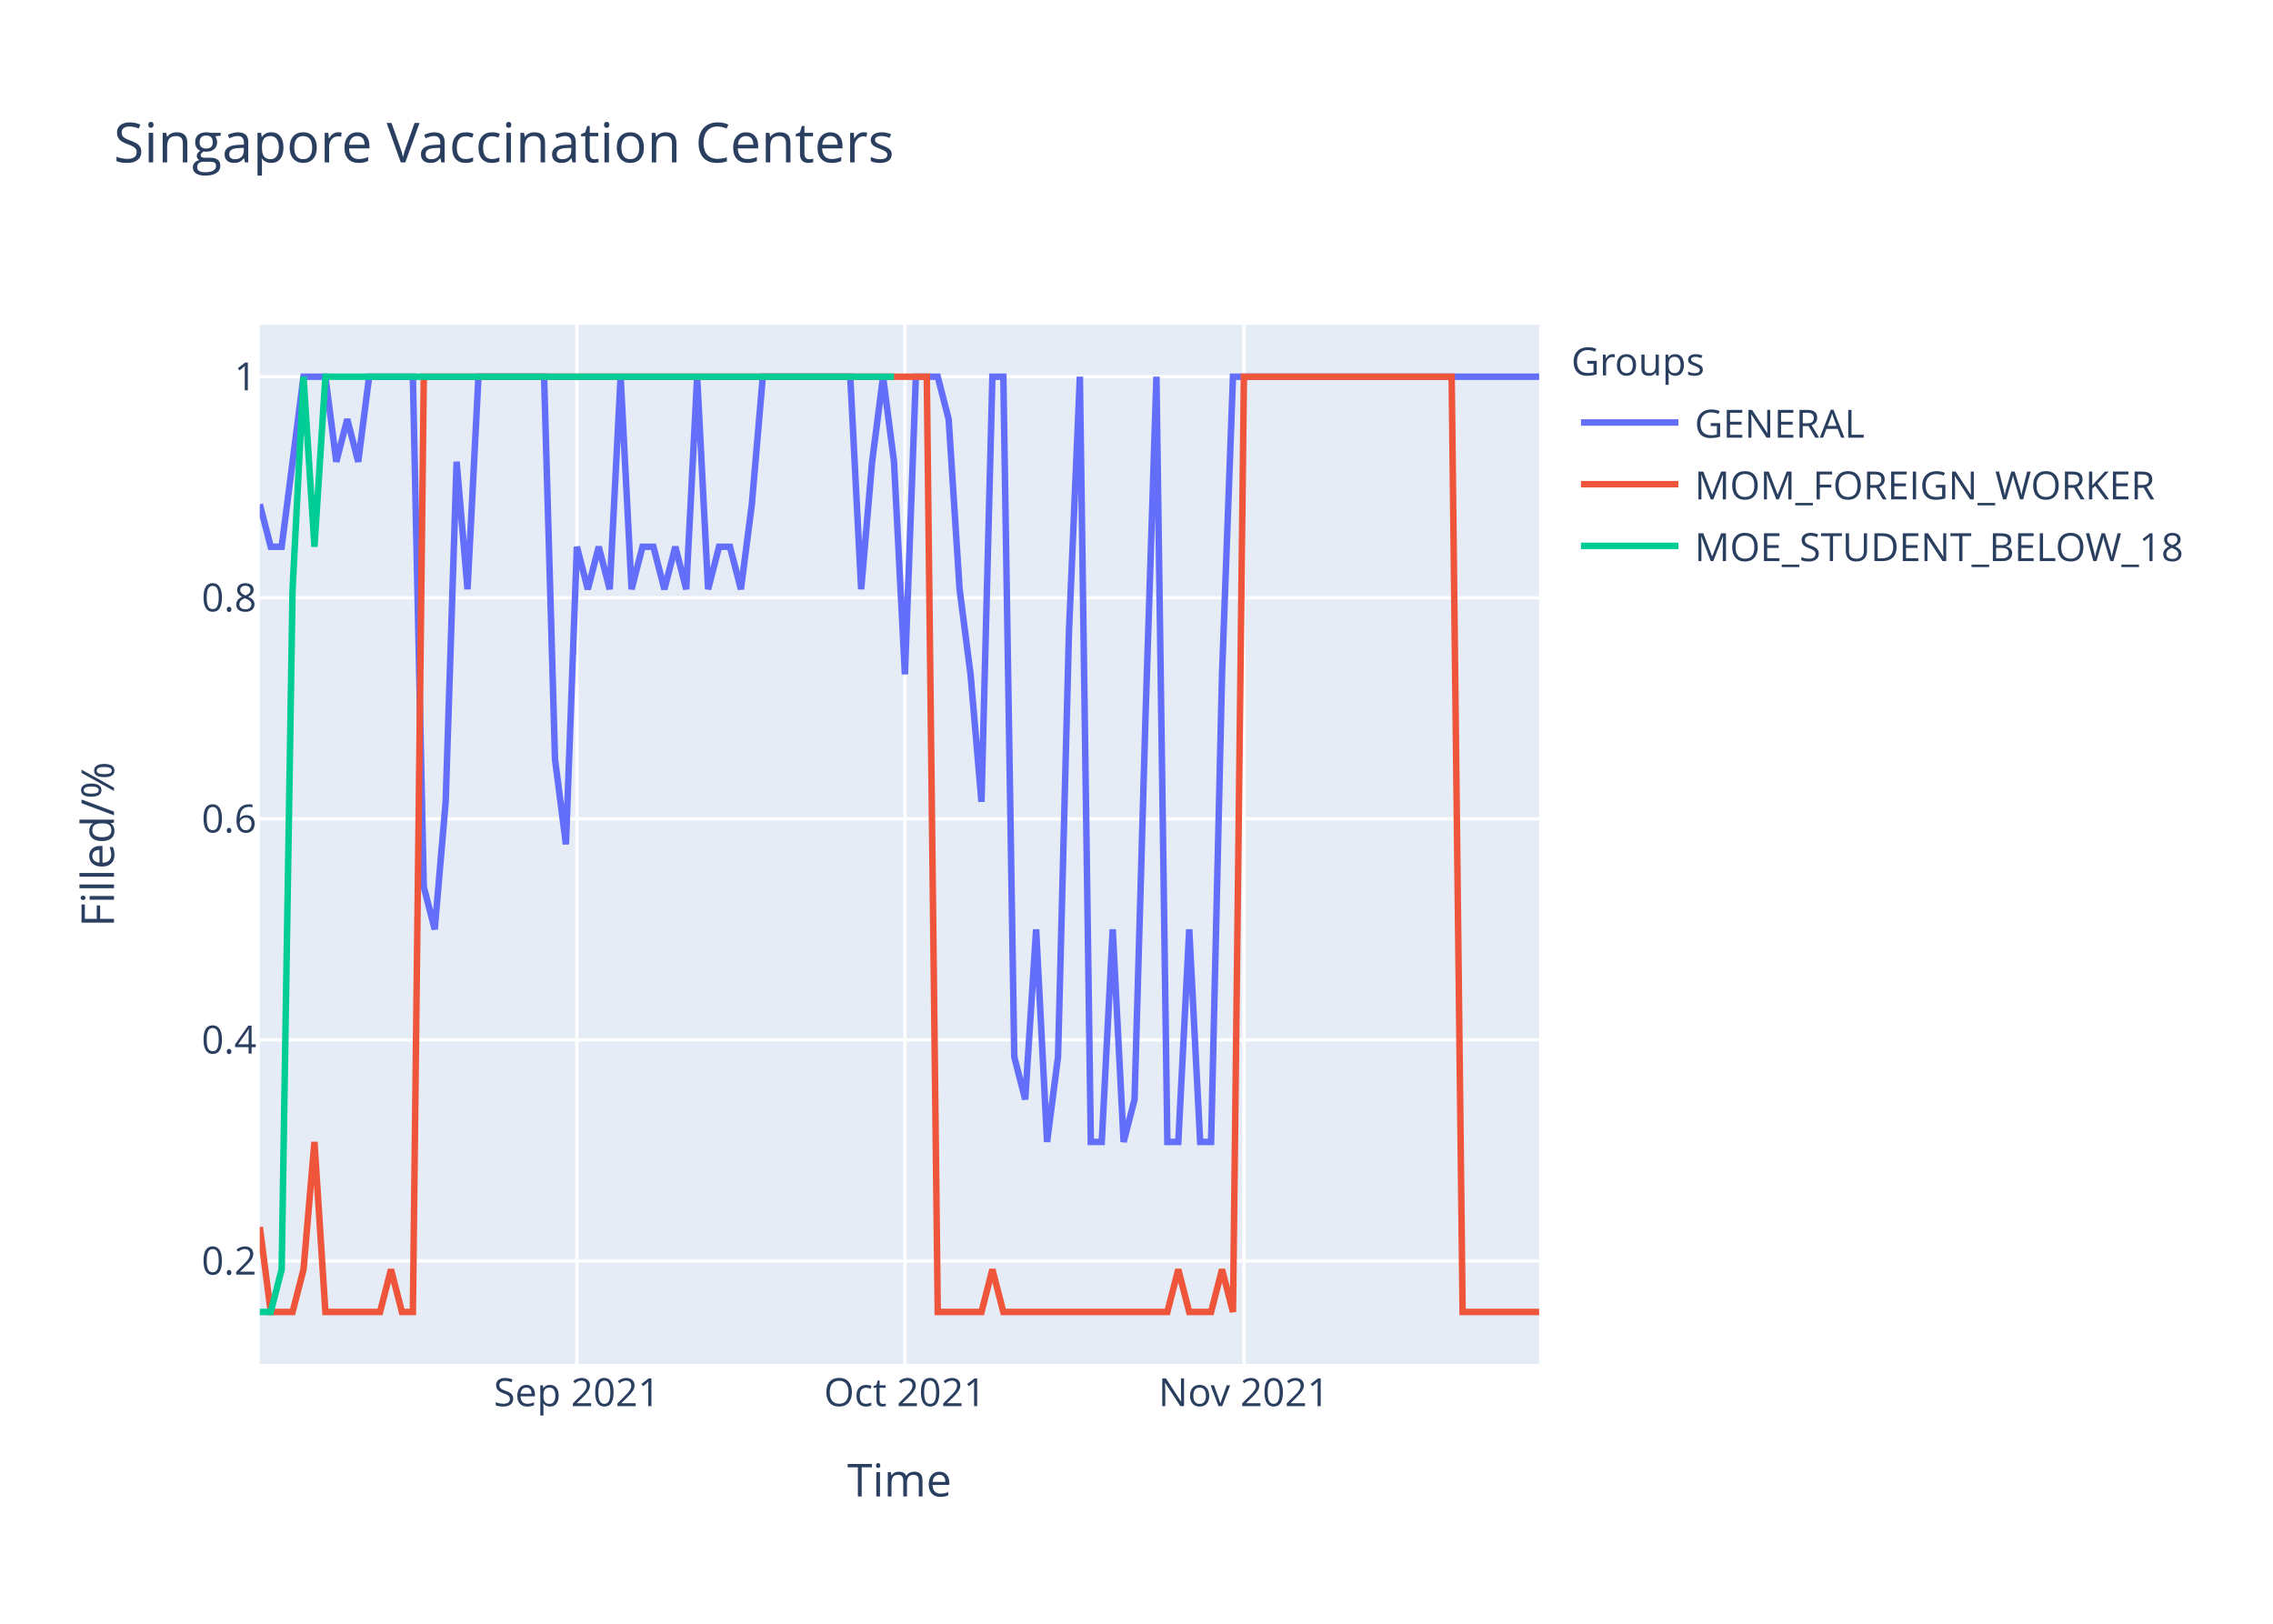
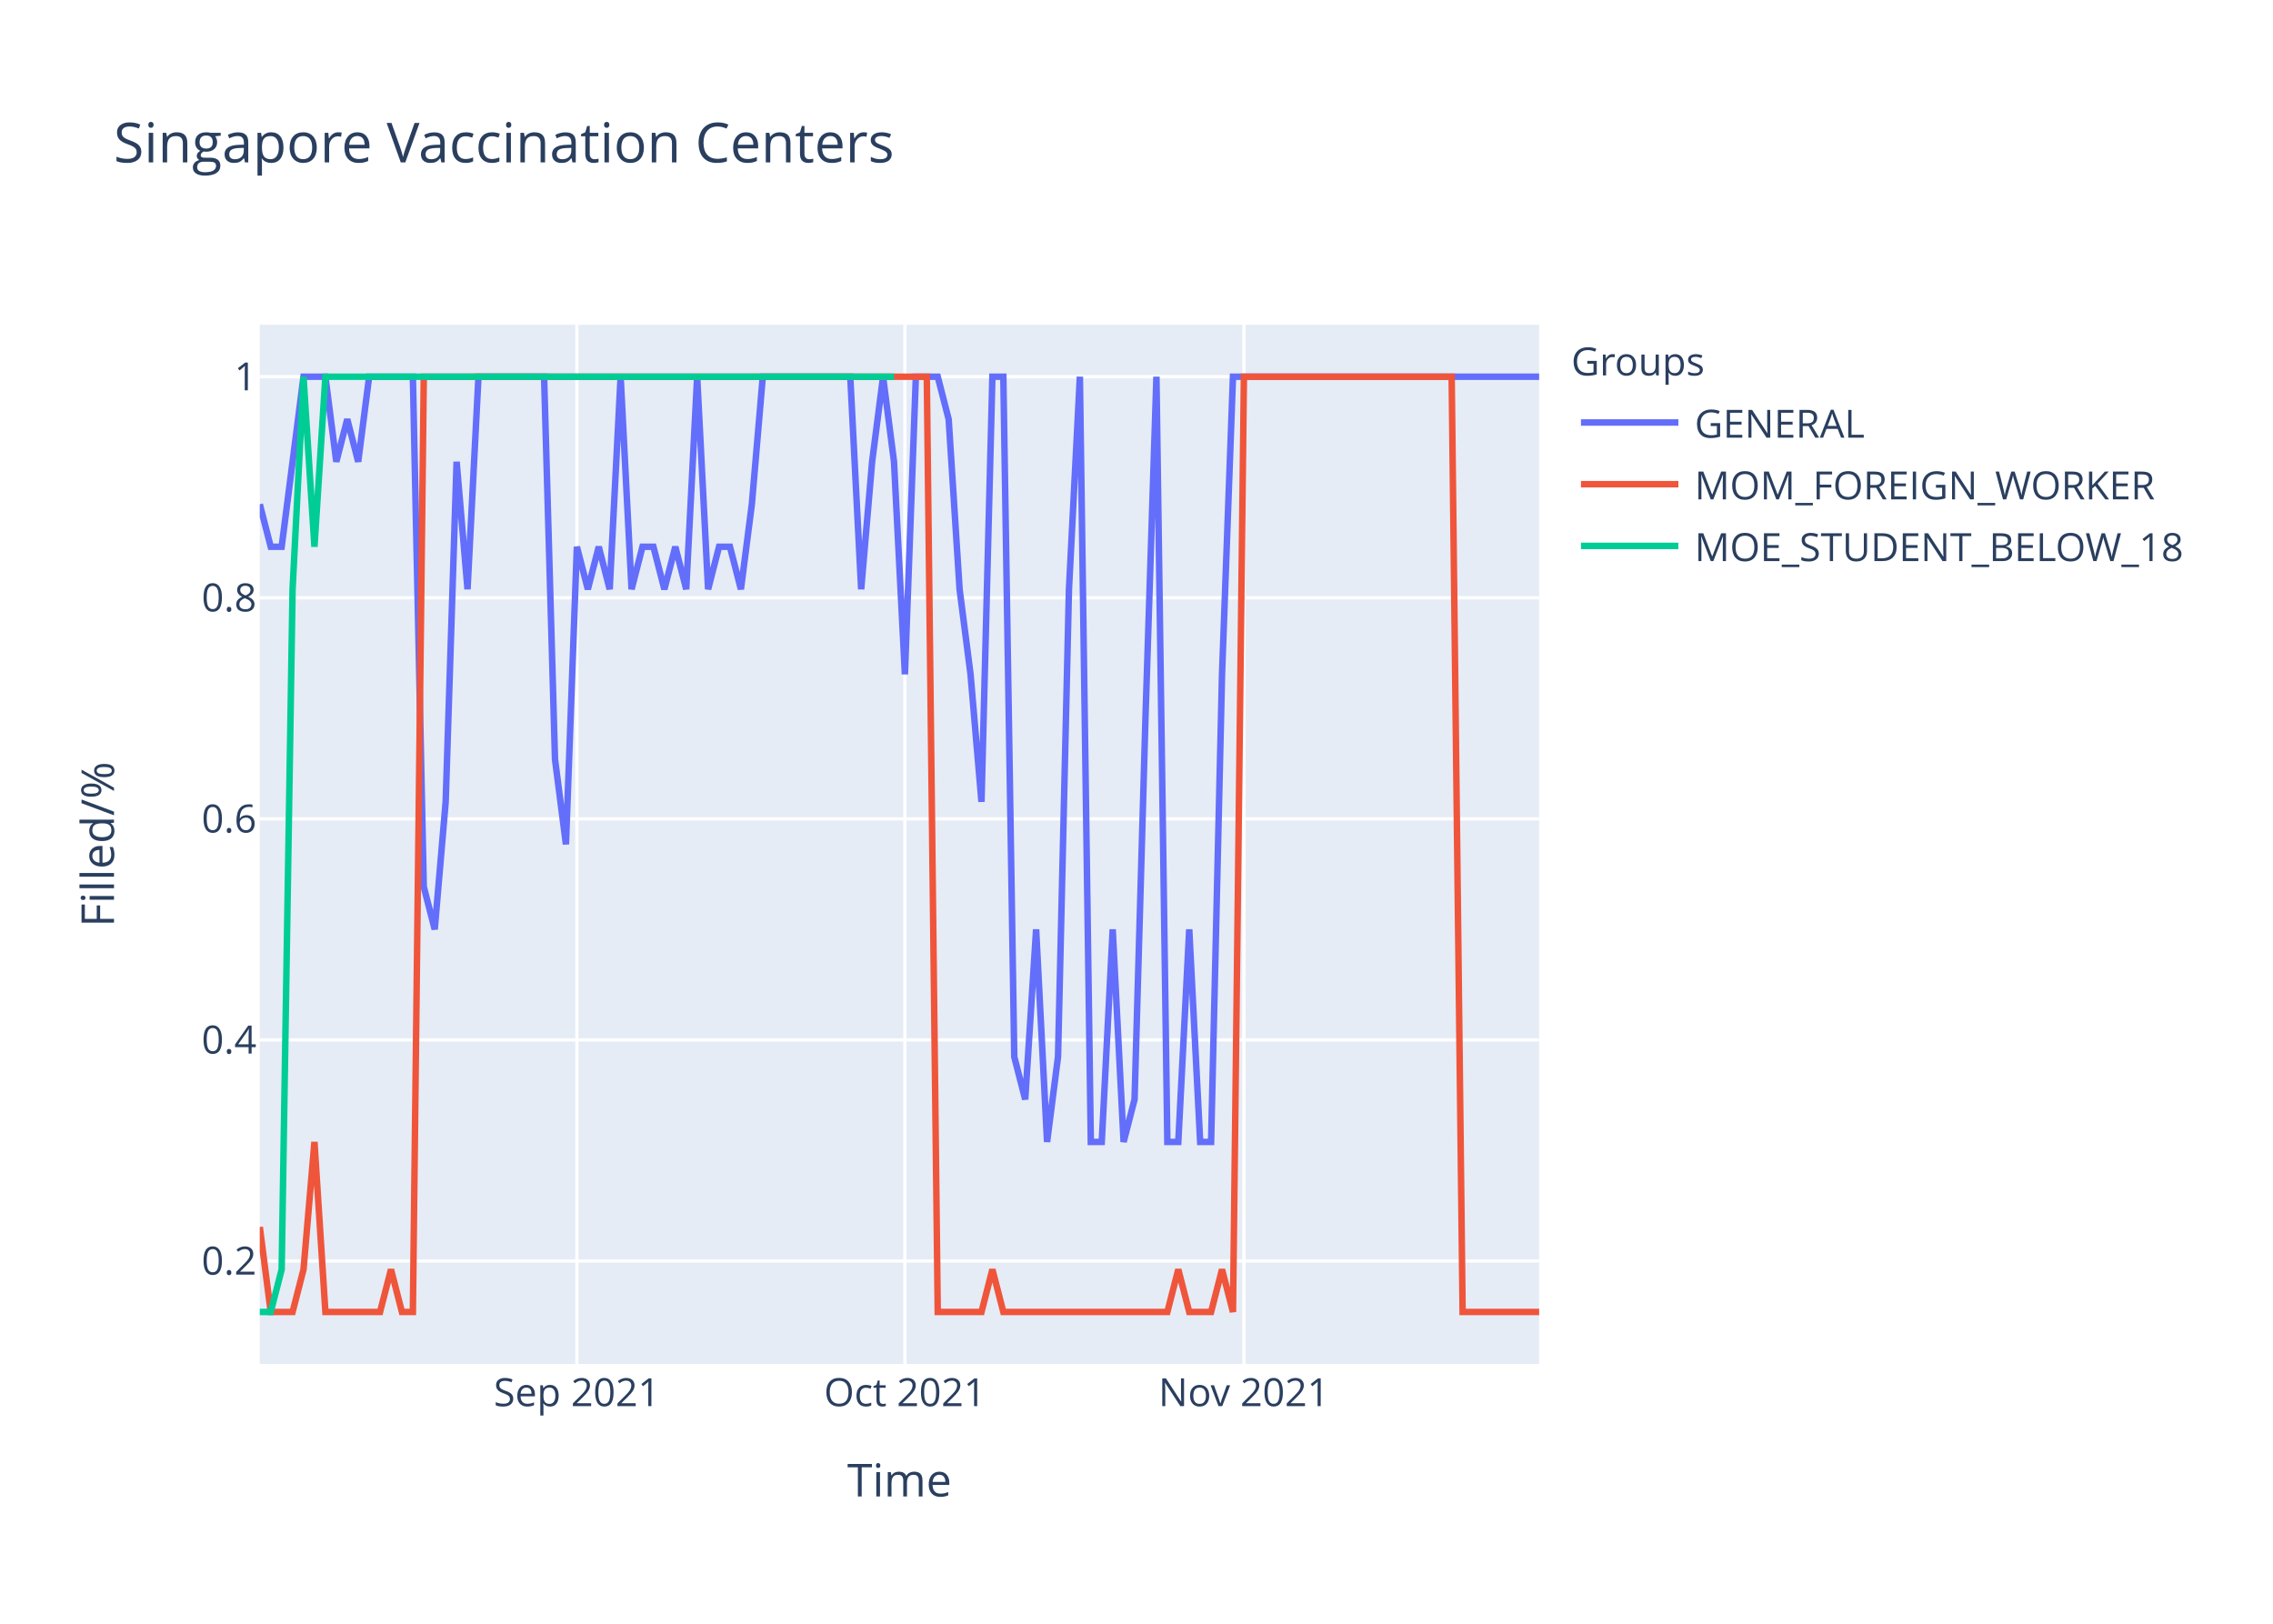
<svg xmlns="http://www.w3.org/2000/svg" class="main-svg" width="700" height="500" style="" viewBox="0 0 700 500">
  <rect x="0" y="0" width="700" height="500" style="fill: rgb(255, 255, 255); fill-opacity: 1;" />
-   <defs id="defs-e10799">
+   <defs id="defs-2390fe">
    <g class="clips">
-       <clipPath id="clipe10799xyplot" class="plotclip">
+       <clipPath id="clip2390fexyplot" class="plotclip">
        <rect width="394" height="320" />
      </clipPath>
-       <clipPath class="axesclip" id="clipe10799x">
+       <clipPath class="axesclip" id="clip2390fex">
        <rect x="80" y="0" width="394" height="500" />
      </clipPath>
-       <clipPath class="axesclip" id="clipe10799y">
+       <clipPath class="axesclip" id="clip2390fey">
        <rect x="0" y="100" width="700" height="320" />
      </clipPath>
-       <clipPath class="axesclip" id="clipe10799xy">
+       <clipPath class="axesclip" id="clip2390fexy">
        <rect x="80" y="100" width="394" height="320" />
      </clipPath>
    </g>
    <g class="gradients" />
  </defs>
  <g class="bglayer">
    <rect class="bg" x="80" y="100" width="394" height="320" style="fill: rgb(229, 236, 246); fill-opacity: 1; stroke-width: 0;" />
  </g>
  <g class="layer-below">
    <g class="imagelayer" />
    <g class="shapelayer" />
  </g>
  <g class="cartesianlayer">
    <g class="subplot xy">
      <g class="layer-subplot">
        <g class="shapelayer" />
        <g class="imagelayer" />
      </g>
      <g class="gridlayer">
        <g class="x">
          <path class="xgrid crisp" transform="translate(177.66,0)" d="M0,100v320" style="stroke: rgb(255, 255, 255); stroke-opacity: 1; stroke-width: 1px;" />
          <path class="xgrid crisp" transform="translate(278.68,0)" d="M0,100v320" style="stroke: rgb(255, 255, 255); stroke-opacity: 1; stroke-width: 1px;" />
          <path class="xgrid crisp" transform="translate(383.08,0)" d="M0,100v320" style="stroke: rgb(255, 255, 255); stroke-opacity: 1; stroke-width: 1px;" />
        </g>
        <g class="y">
          <path class="ygrid crisp" transform="translate(0,388.29)" d="M80,0h394" style="stroke: rgb(255, 255, 255); stroke-opacity: 1; stroke-width: 1px;" />
          <path class="ygrid crisp" transform="translate(0,320.22)" d="M80,0h394" style="stroke: rgb(255, 255, 255); stroke-opacity: 1; stroke-width: 1px;" />
          <path class="ygrid crisp" transform="translate(0,252.15)" d="M80,0h394" style="stroke: rgb(255, 255, 255); stroke-opacity: 1; stroke-width: 1px;" />
          <path class="ygrid crisp" transform="translate(0,184.07)" d="M80,0h394" style="stroke: rgb(255, 255, 255); stroke-opacity: 1; stroke-width: 1px;" />
          <path class="ygrid crisp" transform="translate(0,116)" d="M80,0h394" style="stroke: rgb(255, 255, 255); stroke-opacity: 1; stroke-width: 1px;" />
        </g>
      </g>
      <g class="zerolinelayer" />
      <path class="xlines-below" />
      <path class="ylines-below" />
      <g class="overlines-below" />
      <g class="xaxislayer-below" />
      <g class="yaxislayer-below" />
      <g class="overaxes-below" />
-       <g class="plot" transform="translate(80,100)" clip-path="url('#clipe10799xyplot')">
+       <g class="plot" transform="translate(80,100)" clip-path="url('#clip2390fexyplot')">
        <g class="scatterlayer mlayer">
-           <g class="trace scatter tracef7f882" style="stroke-miterlimit: 2; opacity: 1;">
+           <g class="trace scatter trace305cbc" style="stroke-miterlimit: 2; opacity: 1;">
            <g class="fills" />
            <g class="errorbars" />
            <g class="lines">
-               <path class="js-line" d="M0,55.27L3.37,68.36L6.74,68.36L13.47,16L16.84,16L20.21,16L23.57,42.18L26.94,29.09L30.31,42.18L33.68,16L37.04,16L47.15,16L50.51,173.09L53.88,186.18L57.25,146.91L60.62,42.18L63.98,81.45L67.35,16L70.72,16L87.56,16L90.92,133.82L94.29,160L97.66,68.36L101.03,81.45L104.39,68.36L107.76,81.45L111.13,16L114.5,81.45L117.86,68.36L121.23,68.36L124.6,81.45L127.97,68.36L131.33,81.45L134.7,16L138.07,81.45L141.44,68.36L144.8,68.36L148.17,81.45L151.54,55.27L154.91,16L158.27,16L181.85,16L185.21,81.45L188.58,42.18L191.95,16L195.32,42.18L198.68,107.64L202.05,16L205.42,16L208.79,16L212.15,29.09L215.52,81.45L218.89,107.64L222.26,146.91L225.62,16L228.99,16L232.36,225.45L235.73,238.55L239.09,186.18L242.46,251.64L245.83,225.45L249.2,94.55L252.56,16L255.93,251.64L259.3,251.64L262.67,186.18L266.03,251.64L269.4,238.55L272.77,120.73L276.14,16L279.5,251.64L282.87,251.64L286.24,186.18L289.61,251.64L292.97,251.64L296.34,107.64L299.71,16L394,16" style="vector-effect: non-scaling-stroke; fill: none; stroke: rgb(99, 110, 250); stroke-opacity: 1; stroke-width: 2px; opacity: 1;" />
+               <path class="js-line" d="M0,55.27L3.37,68.36L6.74,68.36L13.47,16L16.84,16L20.21,16L23.57,42.18L26.94,29.09L30.31,42.18L33.68,16L37.04,16L47.15,16L50.51,173.09L53.88,186.18L57.25,146.91L60.62,42.18L63.98,81.45L67.35,16L70.72,16L87.56,16L90.92,133.82L94.29,160L97.66,68.36L101.03,81.45L104.39,68.36L107.76,81.45L111.13,16L114.5,81.45L117.86,68.36L121.23,68.36L124.6,81.45L127.97,68.36L131.33,81.45L134.7,16L138.07,81.45L141.44,68.36L144.8,68.36L148.17,81.45L151.54,55.27L154.91,16L158.27,16L181.85,16L185.21,81.45L188.58,42.18L191.95,16L195.32,42.18L198.68,107.64L202.05,16L205.42,16L208.79,16L212.15,29.09L215.52,81.45L218.89,107.64L222.26,146.91L225.62,16L228.99,16L232.36,225.45L235.73,238.55L239.09,186.18L242.46,251.64L245.83,225.45L249.2,81.45L252.56,16L255.93,251.64L259.3,251.64L262.67,186.18L266.03,251.64L269.4,238.55L272.77,120.73L276.14,16L279.5,251.64L282.87,251.64L286.24,186.18L289.61,251.64L292.97,251.64L296.34,107.64L299.71,16L394,16" style="vector-effect: non-scaling-stroke; fill: none; stroke: rgb(99, 110, 250); stroke-opacity: 1; stroke-width: 2px; opacity: 1;" />
            </g>
            <g class="points" />
            <g class="text" />
          </g>
-           <g class="trace scatter tracec91de5" style="stroke-miterlimit: 2; opacity: 1;">
+           <g class="trace scatter trace81b402" style="stroke-miterlimit: 2; opacity: 1;">
            <g class="fills" />
            <g class="errorbars" />
            <g class="lines">
              <path class="js-line" d="M0,277.82L3.37,304L6.74,304L10.1,304L13.47,290.91L16.84,251.64L20.21,304L37.04,304L40.41,290.91L43.78,304L47.15,304L50.51,16L53.88,16L205.42,16L208.79,304L222.26,304L225.62,290.91L228.99,304L232.36,304L279.5,304L282.87,290.91L286.24,304L289.61,304L292.97,304L296.34,290.91L299.71,304L303.08,16L367.06,16L370.43,304L394,304" style="vector-effect: non-scaling-stroke; fill: none; stroke: rgb(239, 85, 59); stroke-opacity: 1; stroke-width: 2px; opacity: 1;" />
            </g>
            <g class="points" />
            <g class="text" />
          </g>
-           <g class="trace scatter trace1c930b" style="stroke-miterlimit: 2; opacity: 1;">
+           <g class="trace scatter trace7241aa" style="stroke-miterlimit: 2; opacity: 1;">
            <g class="fills" />
            <g class="errorbars" />
            <g class="lines">
              <path class="js-line" d="M0,304L3.37,304L6.74,290.91L10.1,81.45L13.47,16L16.84,68.36L20.21,16L195.32,16" style="vector-effect: non-scaling-stroke; fill: none; stroke: rgb(0, 204, 150); stroke-opacity: 1; stroke-width: 2px; opacity: 1;" />
            </g>
            <g class="points" />
            <g class="text" />
          </g>
        </g>
      </g>
      <g class="overplot" />
      <path class="xlines-above crisp" d="M0,0" style="fill: none;" />
      <path class="ylines-above crisp" d="M0,0" style="fill: none;" />
      <g class="overlines-above" />
      <g class="xaxislayer-above">
        <g class="xtick">
          <text text-anchor="middle" x="0" y="433" transform="translate(177.66,0)" style="font-family: 'Open Sans', verdana, arial, sans-serif; font-size: 12px; fill: rgb(42, 63, 95); fill-opacity: 1; white-space: pre;">Sep 2021</text>
        </g>
        <g class="xtick">
          <text text-anchor="middle" x="0" y="433" transform="translate(278.68,0)" style="font-family: 'Open Sans', verdana, arial, sans-serif; font-size: 12px; fill: rgb(42, 63, 95); fill-opacity: 1; white-space: pre;">Oct 2021</text>
        </g>
        <g class="xtick">
          <text text-anchor="middle" x="0" y="433" transform="translate(383.08,0)" style="font-family: 'Open Sans', verdana, arial, sans-serif; font-size: 12px; fill: rgb(42, 63, 95); fill-opacity: 1; white-space: pre;">Nov 2021</text>
        </g>
      </g>
      <g class="yaxislayer-above">
        <g class="ytick">
          <text text-anchor="end" x="79" y="4.2" transform="translate(0,388.29)" style="font-family: 'Open Sans', verdana, arial, sans-serif; font-size: 12px; fill: rgb(42, 63, 95); fill-opacity: 1; white-space: pre;">0.2</text>
        </g>
        <g class="ytick">
          <text text-anchor="end" x="79" y="4.2" transform="translate(0,320.22)" style="font-family: 'Open Sans', verdana, arial, sans-serif; font-size: 12px; fill: rgb(42, 63, 95); fill-opacity: 1; white-space: pre;">0.4</text>
        </g>
        <g class="ytick">
          <text text-anchor="end" x="79" y="4.2" transform="translate(0,252.15)" style="font-family: 'Open Sans', verdana, arial, sans-serif; font-size: 12px; fill: rgb(42, 63, 95); fill-opacity: 1; white-space: pre;">0.6</text>
        </g>
        <g class="ytick">
          <text text-anchor="end" x="79" y="4.2" transform="translate(0,184.07)" style="font-family: 'Open Sans', verdana, arial, sans-serif; font-size: 12px; fill: rgb(42, 63, 95); fill-opacity: 1; white-space: pre;">0.8</text>
        </g>
        <g class="ytick">
          <text text-anchor="end" x="79" y="4.2" transform="translate(0,116)" style="font-family: 'Open Sans', verdana, arial, sans-serif; font-size: 12px; fill: rgb(42, 63, 95); fill-opacity: 1; white-space: pre;">1</text>
        </g>
      </g>
      <g class="overaxes-above" />
    </g>
  </g>
  <g class="polarlayer" />
  <g class="ternarylayer" />
  <g class="geolayer" />
  <g class="funnelarealayer" />
  <g class="pielayer" />
  <g class="treemaplayer" />
  <g class="sunburstlayer" />
  <g class="glimages" />
-   <defs id="topdefs-e10799">
+   <defs id="topdefs-2390fe">
    <g class="clips" />
-     <clipPath id="legende10799">
+     <clipPath id="legend2390fe">
      <rect width="206" height="83" x="0" y="0" />
    </clipPath>
  </defs>
  <g class="layer-above">
    <g class="imagelayer" />
    <g class="shapelayer" />
  </g>
  <g class="infolayer">
    <g class="legend" pointer-events="all" transform="translate(481.88,100)">
      <rect class="bg" shape-rendering="crispEdges" width="206" height="83" x="0" y="0" style="stroke: rgb(68, 68, 68); stroke-opacity: 1; fill: rgb(255, 255, 255); fill-opacity: 1; stroke-width: 0px;" />
-       <g class="scrollbox" transform="" clip-path="url('#legende10799')">
+       <g class="scrollbox" transform="" clip-path="url('#legend2390fe')">
        <text class="legendtitletext" text-anchor="start" x="2" y="15.6" style="font-family: 'Open Sans', verdana, arial, sans-serif; font-size: 12px; fill: rgb(42, 63, 95); fill-opacity: 1; white-space: pre;">Groups</text>
        <g class="groups" transform="">
          <g class="traces" transform="translate(0,30.1)" style="opacity: 1;">
            <text class="legendtext" text-anchor="start" x="40" y="4.68" style="font-family: 'Open Sans', verdana, arial, sans-serif; font-size: 12px; fill: rgb(42, 63, 95); fill-opacity: 1; white-space: pre;">GENERAL</text>
            <g class="layers" style="opacity: 1;">
              <g class="legendfill" />
              <g class="legendlines">
                <path class="js-line" d="M5,0h30" style="fill: none; stroke: rgb(99, 110, 250); stroke-opacity: 1; stroke-width: 2px;" />
              </g>
              <g class="legendsymbols">
                <g class="legendpoints" />
              </g>
            </g>
            <rect class="legendtoggle" x="0" y="-9.5" width="200.906" height="19" style="fill: rgb(0, 0, 0); fill-opacity: 0;" />
          </g>
        </g>
        <g class="groups" transform="">
          <g class="traces" transform="translate(0,49.1)" style="opacity: 1;">
            <text class="legendtext" text-anchor="start" x="40" y="4.68" style="font-family: 'Open Sans', verdana, arial, sans-serif; font-size: 12px; fill: rgb(42, 63, 95); fill-opacity: 1; white-space: pre;">MOM_FOREIGN_WORKER</text>
            <g class="layers" style="opacity: 1;">
              <g class="legendfill" />
              <g class="legendlines">
                <path class="js-line" d="M5,0h30" style="fill: none; stroke: rgb(239, 85, 59); stroke-opacity: 1; stroke-width: 2px;" />
              </g>
              <g class="legendsymbols">
                <g class="legendpoints" />
              </g>
            </g>
            <rect class="legendtoggle" x="0" y="-9.5" width="200.906" height="19" style="fill: rgb(0, 0, 0); fill-opacity: 0;" />
          </g>
        </g>
        <g class="groups" transform="">
          <g class="traces" transform="translate(0,68.1)" style="opacity: 1;">
            <text class="legendtext" text-anchor="start" x="40" y="4.68" style="font-family: 'Open Sans', verdana, arial, sans-serif; font-size: 12px; fill: rgb(42, 63, 95); fill-opacity: 1; white-space: pre;">MOE_STUDENT_BELOW_18</text>
            <g class="layers" style="opacity: 1;">
              <g class="legendfill" />
              <g class="legendlines">
                <path class="js-line" d="M5,0h30" style="fill: none; stroke: rgb(0, 204, 150); stroke-opacity: 1; stroke-width: 2px;" />
              </g>
              <g class="legendsymbols">
                <g class="legendpoints" />
              </g>
            </g>
            <rect class="legendtoggle" x="0" y="-9.5" width="200.906" height="19" style="fill: rgb(0, 0, 0); fill-opacity: 0;" />
          </g>
        </g>
      </g>
      <rect class="scrollbar" rx="20" ry="3" width="0" height="0" x="0" y="0" style="fill: rgb(128, 139, 164); fill-opacity: 1;" />
    </g>
    <g class="g-gtitle">
      <text class="gtitle" x="35" y="50" text-anchor="start" dy="0em" style="font-family: 'Open Sans', verdana, arial, sans-serif; font-size: 17px; fill: rgb(42, 63, 95); opacity: 1; font-weight: normal; white-space: pre;">Singapore Vaccination Centers</text>
    </g>
    <g class="g-xtitle">
      <text class="xtitle" x="277" y="460.8" text-anchor="middle" style="font-family: 'Open Sans', verdana, arial, sans-serif; font-size: 14px; fill: rgb(42, 63, 95); opacity: 1; font-weight: normal; white-space: pre;">Time</text>
    </g>
    <g class="g-ytitle">
      <text class="ytitle" transform="rotate(-90,35.10625,260)" x="35.106" y="260" text-anchor="middle" style="font-family: 'Open Sans', verdana, arial, sans-serif; font-size: 14px; fill: rgb(42, 63, 95); opacity: 1; font-weight: normal; white-space: pre;">Filled/%</text>
    </g>
  </g>
</svg>
